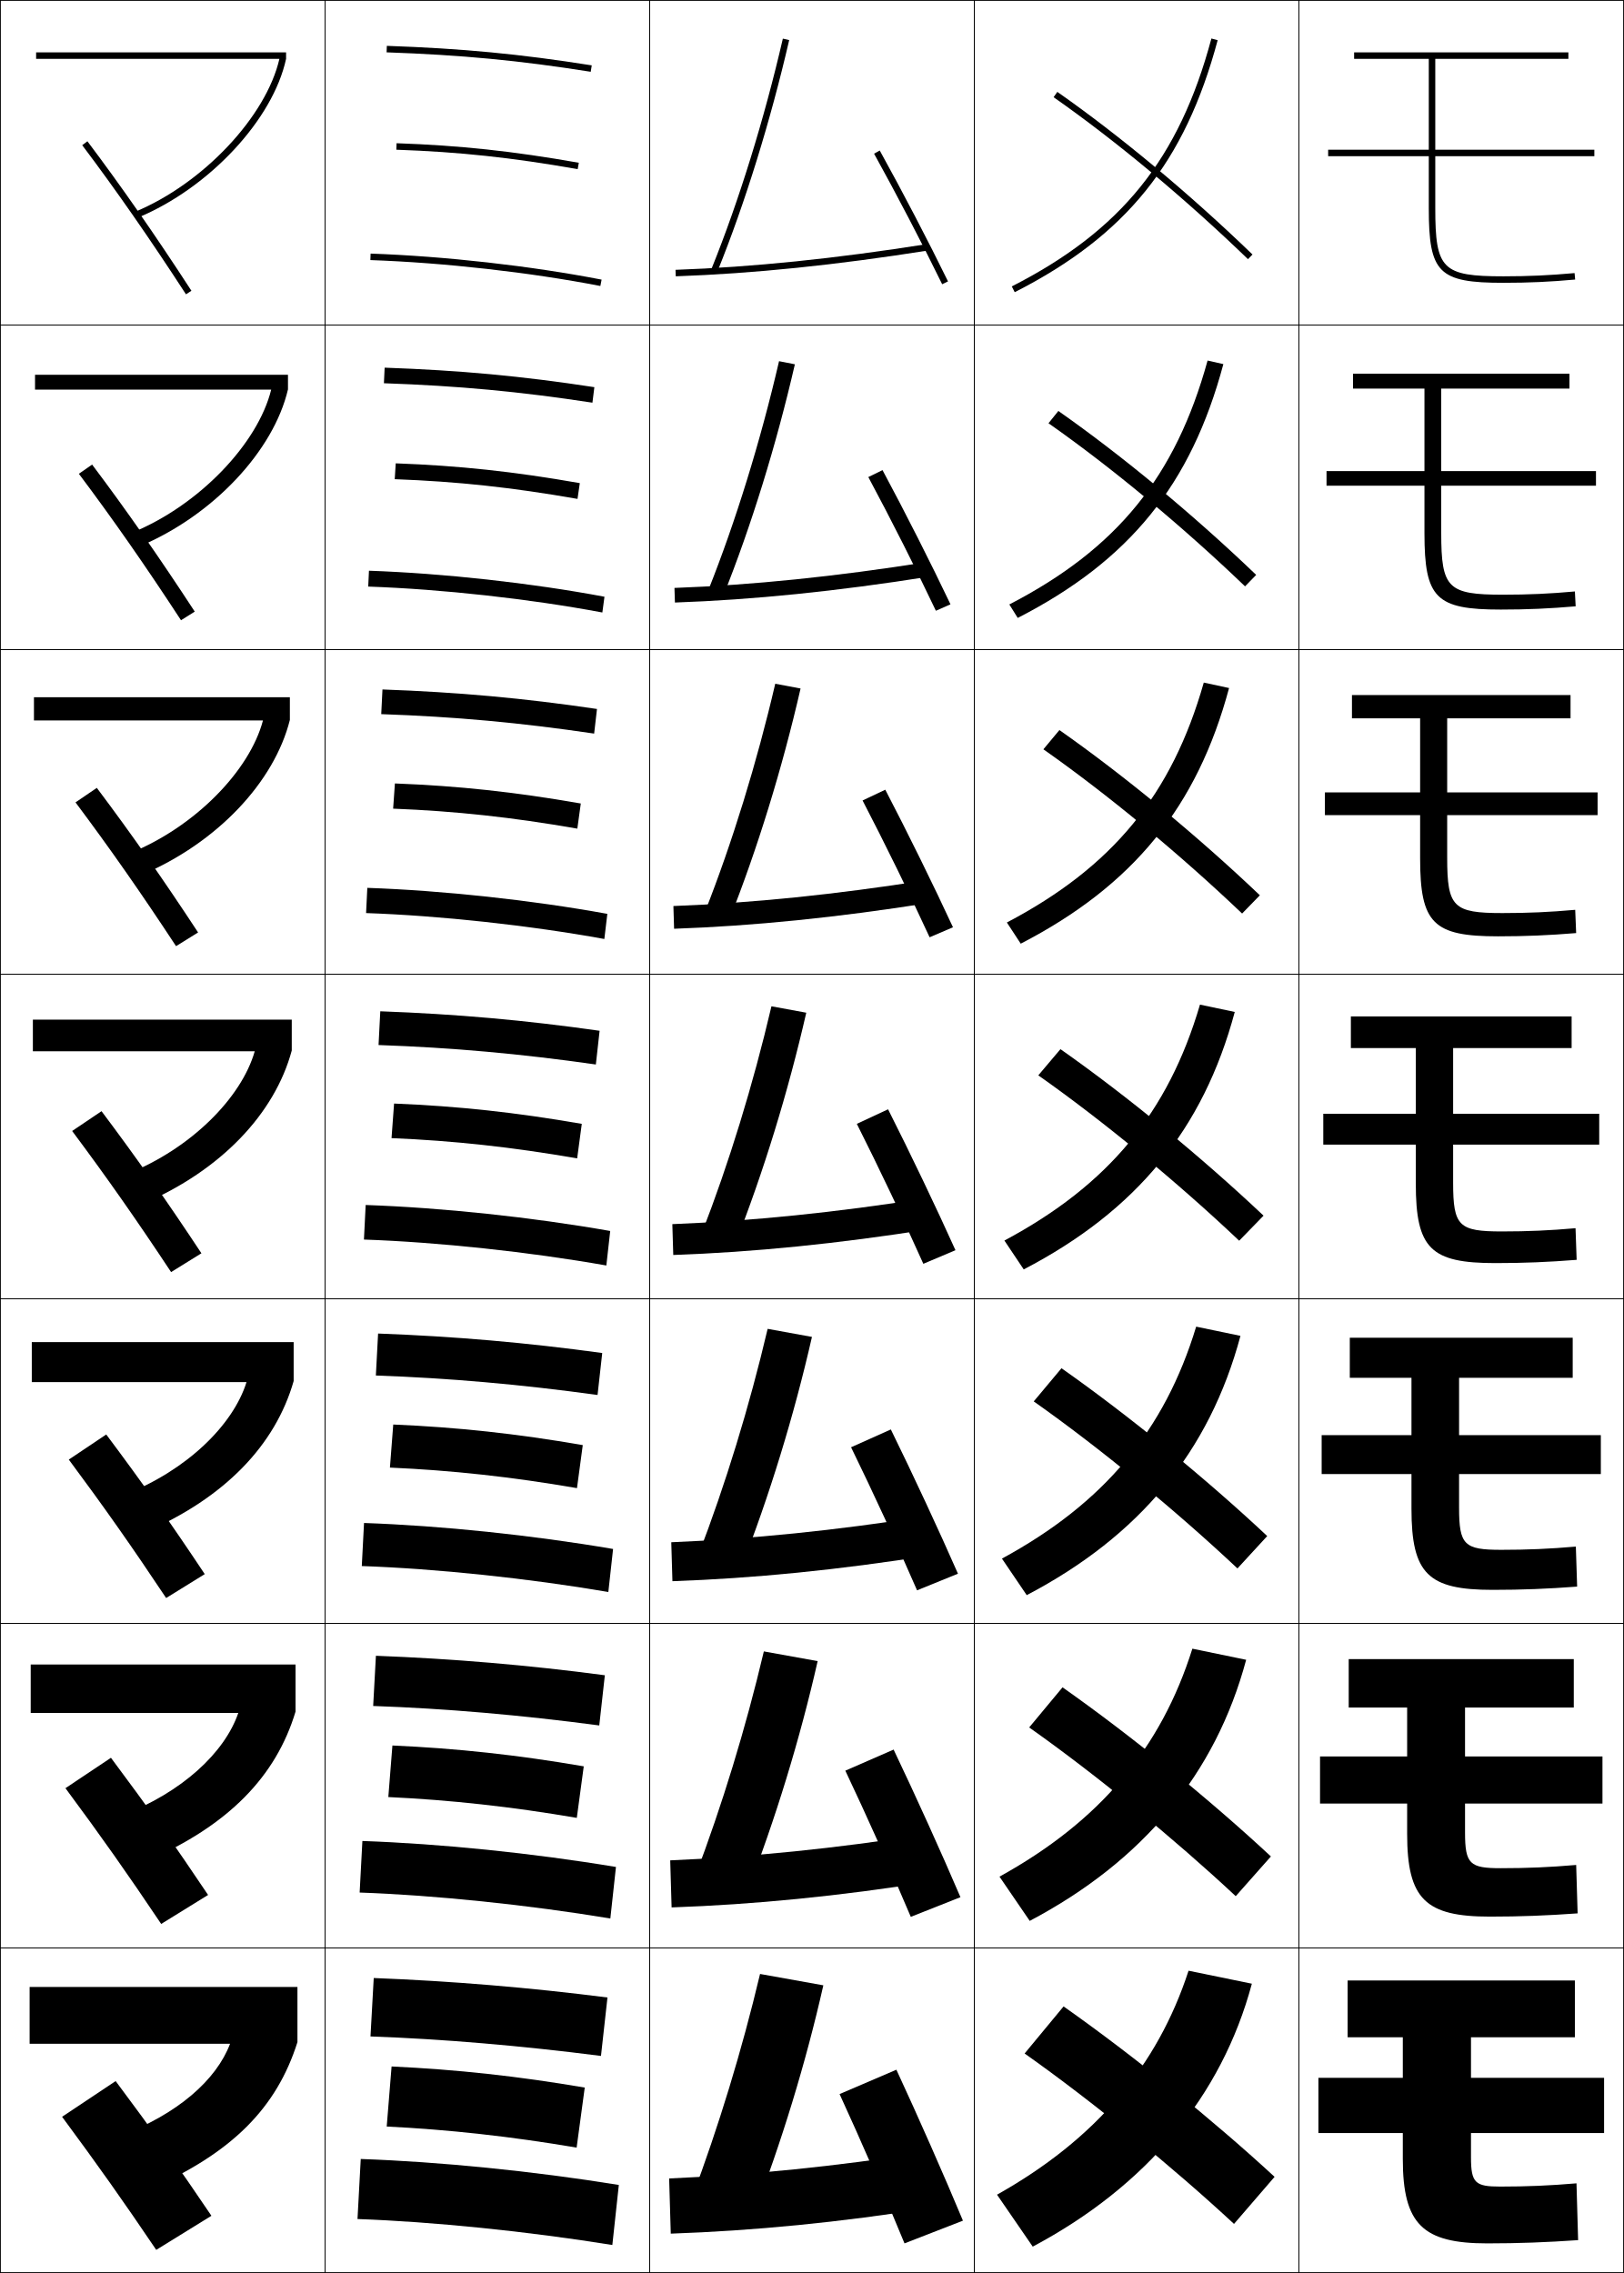
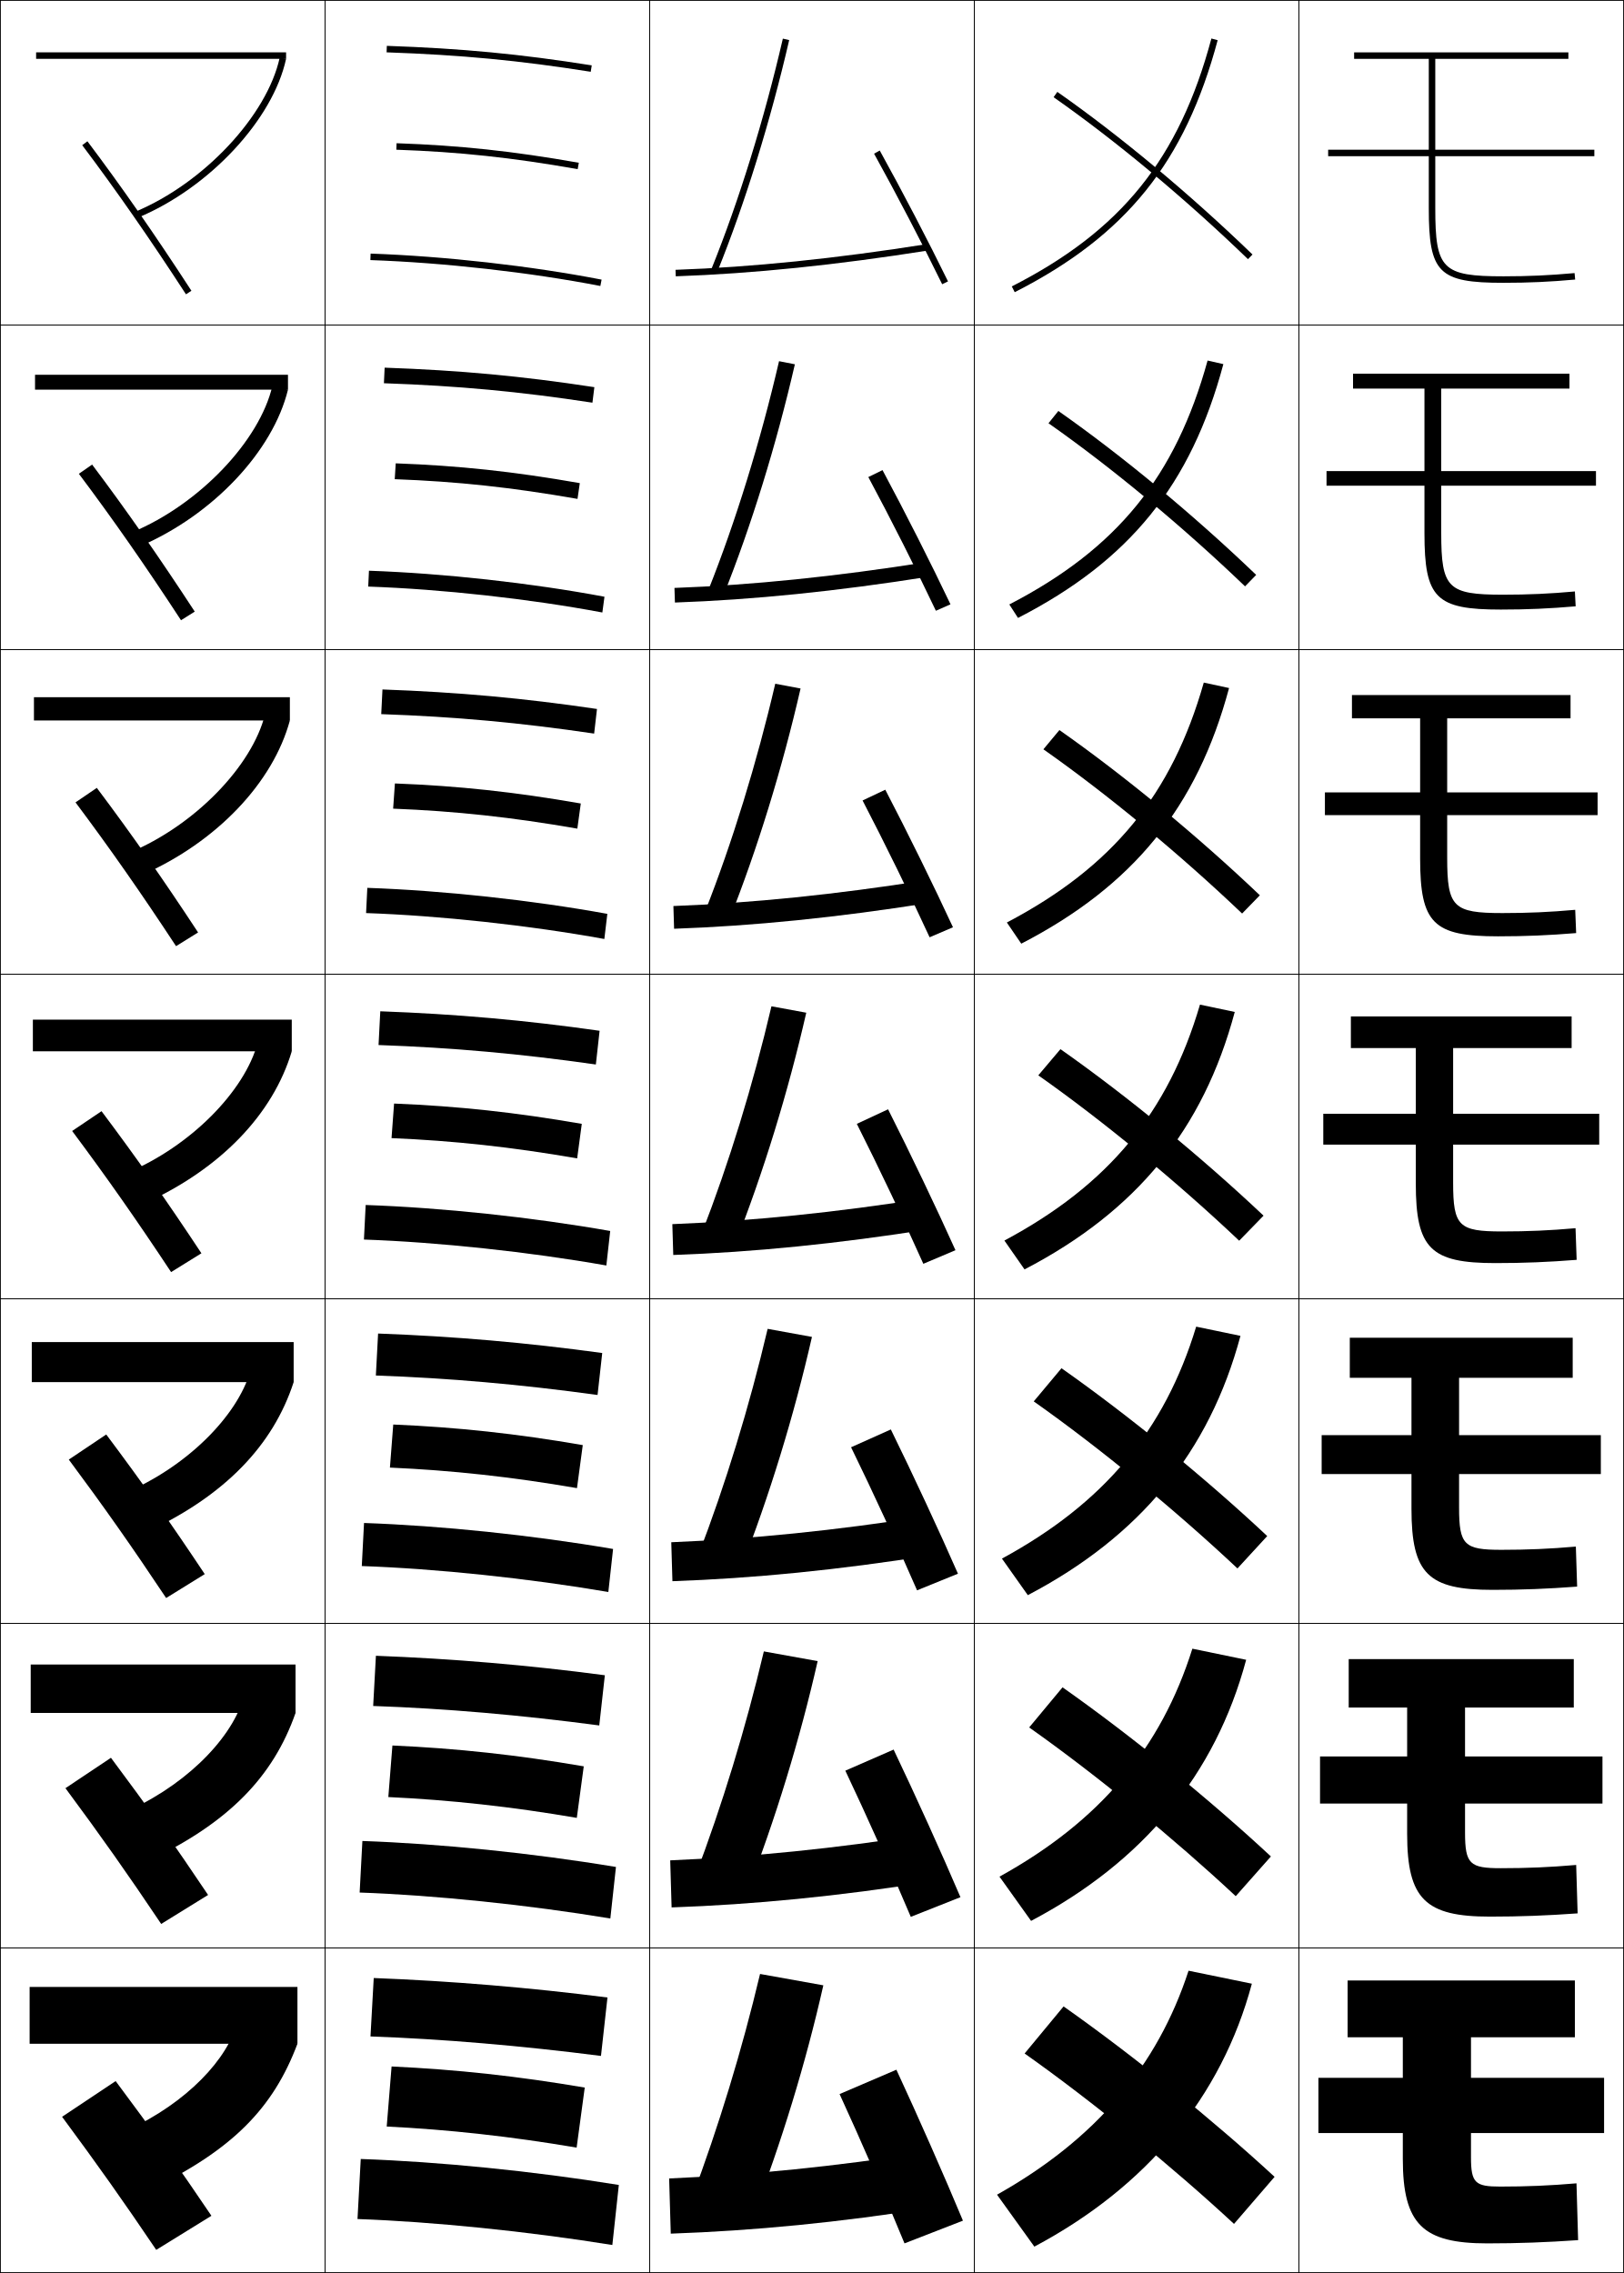
<svg xmlns="http://www.w3.org/2000/svg" width="500.25" height="700.25" viewBox="0 0 500.25 700.25" overflow="visible" enable-background="new 0 0 500.25 700.25" xml:space="preserve">
  <g id="glyphs">
    <g>
      <rect x="0.125" y="0.125" fill="none" stroke="#000000" stroke-width="0.25" width="100" height="100" />
      <rect x="400.125" y="0.125" fill="none" stroke="#000000" stroke-width="0.25" width="100" height="100" />
      <rect x="100.125" y="0.125" fill="none" stroke="#000000" stroke-width="0.25" width="100" height="100" />
      <rect x="200.125" y="0.125" fill="none" stroke="#000000" stroke-width="0.25" width="100" height="100" />
      <rect x="300.125" y="0.125" fill="none" stroke="#000000" stroke-width="0.25" width="100" height="100" />
      <rect x="0.125" y="100.125" fill="none" stroke="#000000" stroke-width="0.25" width="100" height="100" />
      <rect x="400.125" y="100.125" fill="none" stroke="#000000" stroke-width="0.25" width="100" height="100" />
      <rect x="100.125" y="100.125" fill="none" stroke="#000000" stroke-width="0.25" width="100" height="100" />
      <rect x="200.125" y="100.125" fill="none" stroke="#000000" stroke-width="0.25" width="100" height="100" />
      <rect x="300.125" y="100.125" fill="none" stroke="#000000" stroke-width="0.25" width="100" height="100" />
      <rect x="0.125" y="200.125" fill="none" stroke="#000000" stroke-width="0.25" width="100" height="100" />
      <rect x="400.125" y="200.125" fill="none" stroke="#000000" stroke-width="0.25" width="100" height="100" />
      <rect x="100.125" y="200.125" fill="none" stroke="#000000" stroke-width="0.25" width="100" height="100" />
      <rect x="200.125" y="200.125" fill="none" stroke="#000000" stroke-width="0.25" width="100" height="100" />
      <rect x="300.125" y="200.125" fill="none" stroke="#000000" stroke-width="0.25" width="100" height="100" />
      <rect x="0.125" y="300.125" fill="none" stroke="#000000" stroke-width="0.25" width="100" height="100" />
      <rect x="400.125" y="300.125" fill="none" stroke="#000000" stroke-width="0.25" width="100" height="100" />
      <rect x="100.125" y="300.125" fill="none" stroke="#000000" stroke-width="0.25" width="100" height="100" />
      <rect x="200.125" y="300.125" fill="none" stroke="#000000" stroke-width="0.25" width="100" height="100" />
      <rect x="300.125" y="300.125" fill="none" stroke="#000000" stroke-width="0.25" width="100" height="100" />
      <rect x="0.125" y="400.125" fill="none" stroke="#000000" stroke-width="0.25" width="100" height="100" />
      <rect x="400.125" y="400.125" fill="none" stroke="#000000" stroke-width="0.25" width="100" height="100" />
      <rect x="100.125" y="400.125" fill="none" stroke="#000000" stroke-width="0.25" width="100" height="100" />
      <rect x="200.125" y="400.125" fill="none" stroke="#000000" stroke-width="0.25" width="100" height="100" />
      <rect x="300.125" y="400.125" fill="none" stroke="#000000" stroke-width="0.25" width="100" height="100" />
      <rect x="0.125" y="500.125" fill="none" stroke="#000000" stroke-width="0.25" width="100" height="100" />
      <rect x="400.125" y="500.125" fill="none" stroke="#000000" stroke-width="0.25" width="100" height="100" />
      <rect x="100.125" y="500.125" fill="none" stroke="#000000" stroke-width="0.25" width="100" height="100" />
      <rect x="200.125" y="500.125" fill="none" stroke="#000000" stroke-width="0.25" width="100" height="100" />
      <rect x="300.125" y="500.125" fill="none" stroke="#000000" stroke-width="0.25" width="100" height="100" />
      <rect x="0.125" y="600.125" fill="none" stroke="#000000" stroke-width="0.25" width="100" height="100" />
      <rect x="400.125" y="600.125" fill="none" stroke="#000000" stroke-width="0.25" width="100" height="100" />
      <rect x="100.125" y="600.125" fill="none" stroke="#000000" stroke-width="0.25" width="100" height="100" />
      <rect x="200.125" y="600.125" fill="none" stroke="#000000" stroke-width="0.25" width="100" height="100" />
      <rect x="300.125" y="600.125" fill="none" stroke="#000000" stroke-width="0.25" width="100" height="100" />
    </g>
    <g>
      <path d="M119.09,16.124c23.153,0.81,40.783,2.488,62.879,5.988l0.312-1.975      c-22.183-3.514-39.88-5.199-63.121-6.012L119.09,16.124z" />
      <path d="M118.262,118.065c22.993,0.804,41.712,2.548,64.232,5.99l0.593-4.779      c-22.475-3.438-41.272-5.181-64.601-6.01L118.262,118.065z" />
      <path d="M117.435,220.007c22.833,0.798,42.641,2.607,65.586,5.992l0.875-7.583      c-22.768-3.363-42.665-5.162-66.081-6.008L117.435,220.007z" />
      <path d="M117.143,311.551l-0.535,10.398c22.674,0.792,43.57,2.667,66.939,5.994      l1.156-10.387C161.643,314.269,140.646,312.413,117.143,311.551z" />
      <path d="M115.78,423.758c22.521,0.786,44.538,2.731,68.292,5.996l1.438-12.925      c-23.353-3.214-45.45-5.125-69.041-6.004L115.78,423.758z" />
      <path d="M114.953,525.566c22.368,0.78,45.506,2.797,69.646,5.998l1.719-15.463      c-23.645-3.138-46.843-5.105-70.521-6.002L114.953,525.566z" />
      <path d="M114.125,627.375c22.215,0.775,46.475,2.862,71,6l2-18c-23.938-3.062-48.235-5.087-72-6      L114.125,627.375z" />
    </g>
    <g>
      <path d="M122.09,46.124c19.399,0.677,35.584,2.411,55.861,5.985l0.348-1.969      c-20.376-3.593-36.641-5.335-56.139-6.015L122.09,46.124z" />
      <path d="M121.595,147.624c19.334,0.72,36.064,2.523,56.301,6.072l0.707-4.858      c-20.405-3.579-37.104-5.374-56.699-6.095L121.595,147.624z" />
      <path d="M121.102,249.124c19.27,0.763,36.544,2.634,56.741,6.157l1.065-7.746      c-20.434-3.565-37.566-5.413-57.259-6.176L121.102,249.124z" />
      <path d="M121.393,339.975l-0.785,10.649c19.204,0.806,37.024,2.745,57.181,6.243      l1.424-10.635C158.75,342.681,141.183,340.781,121.393,339.975z" />
      <path d="M120.113,452.124c19.139,0.849,37.504,2.856,57.621,6.329l1.783-13.257      c-20.491-3.537-38.492-5.49-58.38-6.338L120.113,452.124z" />
      <path d="M119.619,553.625c19.074,0.891,37.984,2.968,58.061,6.414l2.141-15.878      c-20.52-3.524-38.955-5.529-58.94-6.419L119.619,553.625z" />
      <path d="M180.125,643.125c-20.549-3.51-39.418-5.567-59.5-6.5l-1.5,18.5      c19.009,0.934,38.464,3.079,58.5,6.5L180.125,643.125z" />
    </g>
    <g>
      <path d="M114.09,80.124c22.731,0.795,49.215,3.778,70.845,7.982l0.381-1.963      c-21.726-4.223-48.325-7.221-71.155-8.018L114.09,80.124z" />
      <path d="M113.429,180.707c22.787,0.797,49.768,3.782,72.121,7.985l0.651-4.853      c-22.527-4.234-49.474-7.209-72.546-8.015L113.429,180.707z" />
      <path d="M112.768,281.291c22.842,0.798,50.321,3.785,73.396,7.988l0.921-7.742      c-23.328-4.247-50.623-7.198-73.937-8.012L112.768,281.291z" />
      <path d="M112.643,371.225l-0.535,10.649c22.897,0.8,50.874,3.788,74.672,7.991      l1.19-10.632C163.841,374.975,136.198,372.047,112.643,371.225z" />
      <path d="M111.446,482.458c22.952,0.801,51.426,3.791,75.948,7.993l1.46-13.254      c-24.931-4.271-52.921-7.176-76.719-8.006L111.446,482.458z" />
      <path d="M110.786,583.041c23.007,0.804,51.979,3.794,77.224,7.997l1.73-15.877      c-25.732-4.283-54.07-7.164-78.109-8.003L110.786,583.041z" />
      <path d="M190.625,673.125c-26.533-4.295-55.219-7.152-79.5-8l-1,18.5      c23.062,0.805,52.532,3.797,78.5,8L190.625,673.125z" />
    </g>
    <g>
      <path d="M25.326,44.727C35.675,58.46,46.129,73.488,57.286,90.67l1.678-1.09      C47.781,72.359,37.301,57.294,26.924,43.523L25.326,44.727z" />
      <path d="M24.292,145.959c10.456,13.922,20.469,28.282,31.467,45.12l4.232-2.658      c-10.965-16.794-21.058-31.263-31.617-45.298L24.292,145.959z" />
      <path d="M23.259,247.193c10.562,14.109,20.134,27.803,30.973,44.295l6.786-4.227      c-10.747-16.367-20.452-30.239-31.194-44.538L23.259,247.193z" />
      <path d="M22.226,348.426C32.894,362.724,42.024,375.75,52.705,391.897l9.34-5.795      c-10.529-15.94-19.847-29.216-30.771-43.778L22.226,348.426z" />
      <path d="M21.192,449.659c10.774,14.485,19.464,26.845,29.986,42.647l11.893-7.363      c-10.311-15.514-19.241-28.192-30.347-43.02L21.192,449.659z" />
      <path d="M20.159,550.892c10.881,14.675,19.129,26.367,29.493,41.824l14.447-8.932      c-10.093-15.087-18.635-27.17-29.924-42.26L20.159,550.892z" />
      <path d="M19.125,652.125c10.987,14.862,18.794,25.888,29,41l17-10.5      c-9.875-14.66-18.029-26.146-29.5-41.5L19.125,652.125z" />
    </g>
    <g>
-       <path d="M91.625,612.125h-82.5v17.5h61.745C66.668,640.74,54.781,651.329,36.625,658.125l9,16.5      c25.942-11.331,39.592-25.269,46-45.5V612.125z" />
-       <path d="M9.458,512.791v14.917H73.403c-4.18,12.221-17.313,24.479-35.926,31.595      l7.629,14.059c25.278-10.971,39.921-26.09,45.935-46.069v-14.501H9.458z" />
-       <path d="M9.792,413.458v12.334h66.145c-4.157,13.326-18.538,27.253-37.606,34.689      l6.257,11.616c24.613-10.609,40.25-26.911,45.871-46.64v-12H9.792z" />
-       <path d="M10.125,314.125v9.75h68.344c-4.135,14.432-19.762,30.027-39.286,37.785l4.886,9.174      C68.018,360.585,84.647,343.102,89.875,323.625v-9.5H10.125z" />
-       <path d="M10.458,214.792v7.167h70.544c-4.113,15.537-20.987,32.801-40.967,40.88      l3.514,6.731c23.285-9.888,40.908-28.554,45.742-47.778v-7H10.458z" />
-       <path d="M10.792,115.458v4.583h72.743c-4.091,16.642-22.211,35.575-42.647,43.976      l2.142,4.289c22.622-9.527,41.238-29.375,45.678-48.348v-4.5H10.792z" />
-       <path d="M11.125,16.125v2h74.943c-4.069,17.747-23.436,38.35-44.328,47.071l0.771,1.846      C64.469,57.876,84.078,36.846,88.125,18.125v-2H11.125z" />
-     </g>
-     <g>
      <path d="M269.25,47.342c6.873,12.4,15.106,28.188,20.977,40.222l1.797-0.877      C286.141,74.625,277.888,58.801,271,46.373L269.25,47.342z" />
      <path d="M267.479,146.972c6.784,12.631,14.982,28.862,20.813,41.185l4.497-1.98      c-5.851-12.331-14.086-28.594-20.937-41.345L267.479,146.972z" />
      <path d="M265.708,246.603c6.696,12.862,14.859,29.536,20.651,42.147l7.198-3.084      c-5.819-12.6-14.036-29.303-20.85-42.375L265.708,246.603z" />
      <path d="M263.938,346.233c6.607,13.093,14.735,30.21,20.488,43.11l9.898-4.188      c-5.787-12.869-13.985-30.012-20.762-43.407L263.938,346.233z" />
      <path d="M262.166,445.863c6.52,13.324,14.612,30.884,20.326,44.074l12.599-5.125      c-5.756-13.139-13.935-30.72-20.674-44.438L262.166,445.863z" />
      <path d="M260.396,545.494c6.43,13.556,14.488,31.558,20.163,45.037l15.3-6.062      c-5.725-13.407-13.886-31.428-20.588-45.469L260.396,545.494z" />
      <path d="M258.625,645.125c6.341,13.786,14.364,32.231,20,46l18-7      c-5.692-13.676-13.835-32.136-20.5-46.5L258.625,645.125z" />
    </g>
    <g>
      <path d="M208.09,83.126l0.07,1.998c23.782-0.831,49.336-3.451,78.121-8.012      l-0.312-1.975C257.265,79.685,231.79,82.297,208.09,83.126z" />
      <path d="M207.762,181.125l0.142,4.499c24.071-0.841,49.792-3.451,78.518-8.01      l-0.678-4.479C257.3,177.64,231.716,180.251,207.762,181.125z" />
      <path d="M207.435,279.125l0.213,6.999c24.36-0.851,50.247-3.451,78.914-8.008      l-1.042-6.984C257.336,275.597,231.643,278.206,207.435,279.125z" />
      <path d="M207.107,377.125l0.285,9.5c24.649-0.861,50.703-3.451,79.311-8.006l-1.406-9.488      C257.371,373.553,231.569,376.16,207.107,377.125z" />
      <path d="M206.779,475.125l0.357,12c24.938-0.871,51.158-3.451,79.707-8.004l-1.771-11.992      C257.406,471.509,231.495,474.114,206.779,475.125z" />
      <path d="M206.453,573.125l0.428,14.5c25.227-0.881,51.614-3.45,80.104-8.002      l-2.136-14.496C257.442,569.465,231.421,572.069,206.453,573.125z" />
      <path d="M284.625,663.125c-27.146,4.296-53.277,6.899-78.5,8l0.5,17      c25.516-0.891,52.07-3.45,80.5-8L284.625,663.125z" />
    </g>
    <g>
      <path d="M219.198,82.75l1.854,0.75c8.46-20.939,16.29-46.208,22.048-71.15      l-1.949-0.449C235.416,36.744,227.619,61.905,219.198,82.75z" />
      <path d="M244.854,112.229l-4.875-0.958c-5.712,24.638-13.4,49.496-21.793,70.542      l4.628,1.708C231.391,162.119,239.153,136.999,244.854,112.229z" />
      <path d="M246.608,212.108l-7.8-1.466c-5.691,24.432-13.269,48.985-21.635,70.233      l7.402,2.667C233.271,261.678,240.965,236.708,246.608,212.108z" />
      <path d="M237.638,310.013c-5.669,24.226-13.138,48.476-21.476,69.925l10.177,3.625      c8.812-22.326,16.438-47.147,22.024-71.575L237.638,310.013z" />
      <path d="M250.116,411.866l-13.65-2.483C230.819,433.402,223.459,457.349,215.149,479      l12.951,4.583C237.029,460.795,244.588,436.122,250.116,411.866z" />
      <path d="M251.871,511.746l-16.575-2.992c-5.626,23.813-12.876,47.456-21.159,69.309      l15.726,5.542C238.909,560.354,246.4,535.83,251.871,511.746z" />
      <path d="M231.625,683.625c9.163-23.713,16.587-48.087,22-72l-19.5-3.5      c-5.604,23.606-12.745,46.945-21,69L231.625,683.625z" />
    </g>
    <g>
-       <path d="M311.671,88.234l0.908,1.781c34.312-17.481,52.422-39.974,62.512-77.632      l-1.932-0.518C363.233,48.914,345.419,71.039,311.671,88.234z" />
-       <path d="M376.847,112.173l-4.86-1.097c-9.874,35.788-27.898,57.972-61.073,75.14      l2.59,4.151C347.926,172.7,366.89,149.334,376.847,112.173z" />
-       <path d="M378.602,211.964l-7.787-1.678c-9.822,34.528-28.058,56.772-60.658,73.912      l4.271,6.521C348.962,272.865,368.779,248.628,378.602,211.964z" />
-       <path d="M309.398,382.18l5.953,8.891c34.646-18.04,55.316-43.149,65.006-79.316      l-10.715-2.258C359.871,342.765,341.426,365.068,309.398,382.18z" />
-       <path d="M382.113,411.544l-13.644-2.838c-9.72,32.009-28.375,54.372-59.829,71.455      l7.636,11.261C351.032,473.195,372.557,447.213,382.113,411.544z" />
-       <path d="M383.869,511.335l-16.571-3.42c-9.669,30.75-28.533,53.174-59.415,70.229      l9.317,13.63C352.068,573.361,374.445,546.506,383.869,511.335z" />
-       <path d="M366.125,607.125c-9.617,29.49-28.691,51.974-59,69l11,16      c34.979-18.599,58.209-46.326,67.5-81L366.125,607.125z" />
-     </g>
-     <g>
      <path d="M324.552,29.944c19.257,13.485,40.522,31.206,59.879,49.9l1.389-1.439      c-19.429-18.764-40.78-36.556-60.121-50.1L324.552,29.944z" />
      <path d="M322.98,130.391c19.525,13.696,41.306,31.787,60.546,50.249l3.428-3.53      c-19.246-18.458-41.181-36.653-60.935-50.5L322.98,130.391z" />
      <path d="M321.409,230.838c19.794,13.906,42.09,32.366,61.212,50.596l5.467-5.622      c-19.062-18.151-41.579-36.75-61.747-50.9L321.409,230.838z" />
      <path d="M326.662,323.215l-6.824,8.07c20.062,14.117,42.873,32.946,61.879,50.943      l7.506-7.713C370.345,356.67,347.244,337.668,326.662,323.215z" />
      <path d="M318.434,431.731c20.397,14.376,43.799,33.638,62.752,51.463l9.171-9.976      c-18.693-17.539-42.377-36.944-63.374-51.701L318.434,431.731z" />
      <path d="M317.029,532.179c20.733,14.633,44.726,34.327,63.626,51.98l10.836-12.237      c-18.511-17.232-42.776-37.041-64.188-52.101L317.029,532.179z" />
      <path d="M380.125,685.125l12.5-14.5c-18.326-16.926-43.175-37.138-65-52.5l-12,14.5      C336.693,647.517,361.277,667.644,380.125,685.125z" />
    </g>
    <g>
      <path d="M462.125,673.625c-7.663,0-9-1.068-9-9v-7.5h41v-17h-41v-12.5h32v-17.5h-70v17.5h17v12.5h-26v17h26v8      c0,20.18,6.219,26,26,26c9.65,0,18.284-0.328,28-1l-0.5-17.5      C477.352,673.335,470.35,673.625,462.125,673.625z" />
      <path d="M415.458,511.125v14.917h18V541.125H406.625v14.5h26.833v9.333c0,20.148,5.684,25.5,25.5,25.5      c9.343,0,17.639-0.323,27.016-1.001l-0.447-14.915      c-8.164,0.708-15.091,0.999-23.235,0.999c-9.525,0-11-1.25-11-11V555.625H493.625v-14.5      h-42.334v-15.083h33.5V511.125H415.458z" />
      <path d="M415.792,412.125v12.333h19V442.125H407.125v12h27.667v10.667c0,20.116,5.148,25,25,25      c9.035,0,16.993-0.319,26.03-1.002l-0.395-12.33      c-8.054,0.706-14.906,0.998-22.97,0.998c-11.389,0-13-1.432-13-13V454.125H493.125v-12      h-43.667v-17.667h35V412.125H415.792z" />
      <path d="M416.125,313.125v9.75h20v20.25h-28.5v9.5h28.5v12c0,20.085,4.614,24.5,24.5,24.5      c8.729,0,16.348-0.314,25.046-1.002l-0.342-9.746      C477.385,379.081,470.607,379.375,462.625,379.375c-13.252,0-15-1.613-15-15v-11.75h45v-9.5h-45v-20.25      h36.5v-9.75H416.125z" />
      <path d="M416.458,214.125v7.167h21v22.833H408.125v7h29.333v13.333c0,20.054,4.08,24,24,24      c8.421,0,15.702-0.31,24.062-1.002l-0.289-7.162      c-7.835,0.702-14.537,0.998-22.439,0.998c-15.114,0-17-1.795-17-17v-13.167H492.125v-7      h-46.334v-22.833h38.001v-7.167H416.458z" />
      <path d="M416.792,115.125v4.583h22V145.125H408.625v4.5h30.167v14.667      c0,20.022,3.544,23.5,23.5,23.5c8.112,0,15.057-0.306,23.076-1.003      l-0.236-4.577c-7.725,0.7-14.353,0.997-22.174,0.997c-16.979,0-19-1.978-19-19      V149.625H491.625v-4.5h-47.667v-25.417h39.5V115.125H416.792z" />
      <path d="M491.125,48.125v-2h-49v-28h41v-2h-66v2h23v28h-31v2h31v16c0,19.99,3.01,23,23,23      c7.805,0,14.412-0.301,22.092-1.004l-0.184-1.992      C477.418,84.827,470.865,85.125,463.125,85.125c-18.842,0-21-2.159-21-21v-16H491.125z" />
    </g>
+     <g>
+       <rect x="11.125" y="16.125" width="77" height="2" />
+       <rect x="10.792" y="115.458" width="77.917" height="4.583" />
+       <rect x="10.458" y="214.792" width="78.833" height="7.167" />
+       <rect x="10.125" y="314.125" width="79.75" height="9.75" />
+       <rect x="9.792" y="413.458" width="80.667" height="12.334" />
+       <rect x="9.458" y="512.792" width="81.583" height="14.916" />
+       <rect x="9.125" y="612.125" width="82.5" height="17.5" />
+     </g>
+     <g>
+       <path d="M72.625,624.625c-4.158,12.22-18.135,25.364-36.5,33l10,17      c25.488-12.319,38.041-25.131,45.5-45L72.625,624.625z" />
+       <path d="M74.882,523.472c-4.108,13.156-19.008,27.587-37.822,35.416l8.462,14.474      c24.9-11.794,38.629-25.976,45.519-45.653L74.882,523.472z" />
+       <path d="M77.14,422.317c-4.057,14.095-19.88,29.812-39.144,37.834l6.923,11.947      c24.312-11.269,39.217-26.82,45.539-46.307L77.14,422.317z" />
+       <path d="M89.875,323.875l-10.478-2.711c-4.007,15.031-20.753,32.035-40.465,40.25l5.385,9.422      C68.041,360.093,84.123,343.171,89.875,323.875z" />
+       <path d="M89.292,221.958l-7.637-1.948c-3.957,15.969-21.626,34.259-41.787,42.667      l3.847,6.896C66.85,259.355,84.108,241.063,89.292,221.958z" />
+       <path d="M88.708,120.042l-4.796-1.185c-3.906,16.906-22.499,36.483-43.108,45.083      l2.309,4.371C65.66,158.618,84.093,138.956,88.708,120.042z" />
+       <path d="M41.74,65.202l0.771,1.846C64.469,57.88,84.078,36.848,88.125,18.125      l-1.955-0.422C82.314,35.547,62.798,56.41,41.74,65.202z" />
+     </g>
+     <g>
+       <path d="M311.671,88.234l0.908,1.781c34.312-17.481,52.422-39.974,62.512-77.632      l-1.932-0.518C363.233,48.914,345.419,71.039,311.671,88.234z" />
+       <path d="M310.913,186.216l2.673,4.151c34.352-17.629,53.291-40.985,63.261-78.194      l-4.86-1.097C362.112,146.864,344.088,169.048,310.913,186.216z" />
+       <path d="M310.156,284.198l4.438,6.521c34.391-17.778,54.159-41.996,64.008-78.755      l-7.787-1.678C360.992,244.814,342.757,267.059,310.156,284.198z" />
+       <path d="M309.398,382.18l6.203,8.891c34.43-17.926,55.027-43.007,64.756-79.316      l-10.715-2.258C359.871,342.765,341.426,365.068,309.398,382.18z" />
+       <path d="M308.641,480.161l7.969,11.261c34.469-18.074,55.896-44.019,65.504-79.878      l-13.644-2.838C358.75,440.715,340.095,463.078,308.641,480.161z" />
+       <path d="M307.883,578.144l9.734,13.63c34.509-18.222,56.765-45.029,66.252-80.438      l-16.571-3.42C357.629,538.665,338.765,561.089,307.883,578.144z" />
+       <path d="M366.125,607.125c-9.617,29.49-28.691,51.974-59,69l11.5,16      c34.548-18.369,57.633-46.041,67-81L366.125,607.125z" />
+     </g>
  </g>
</svg>
